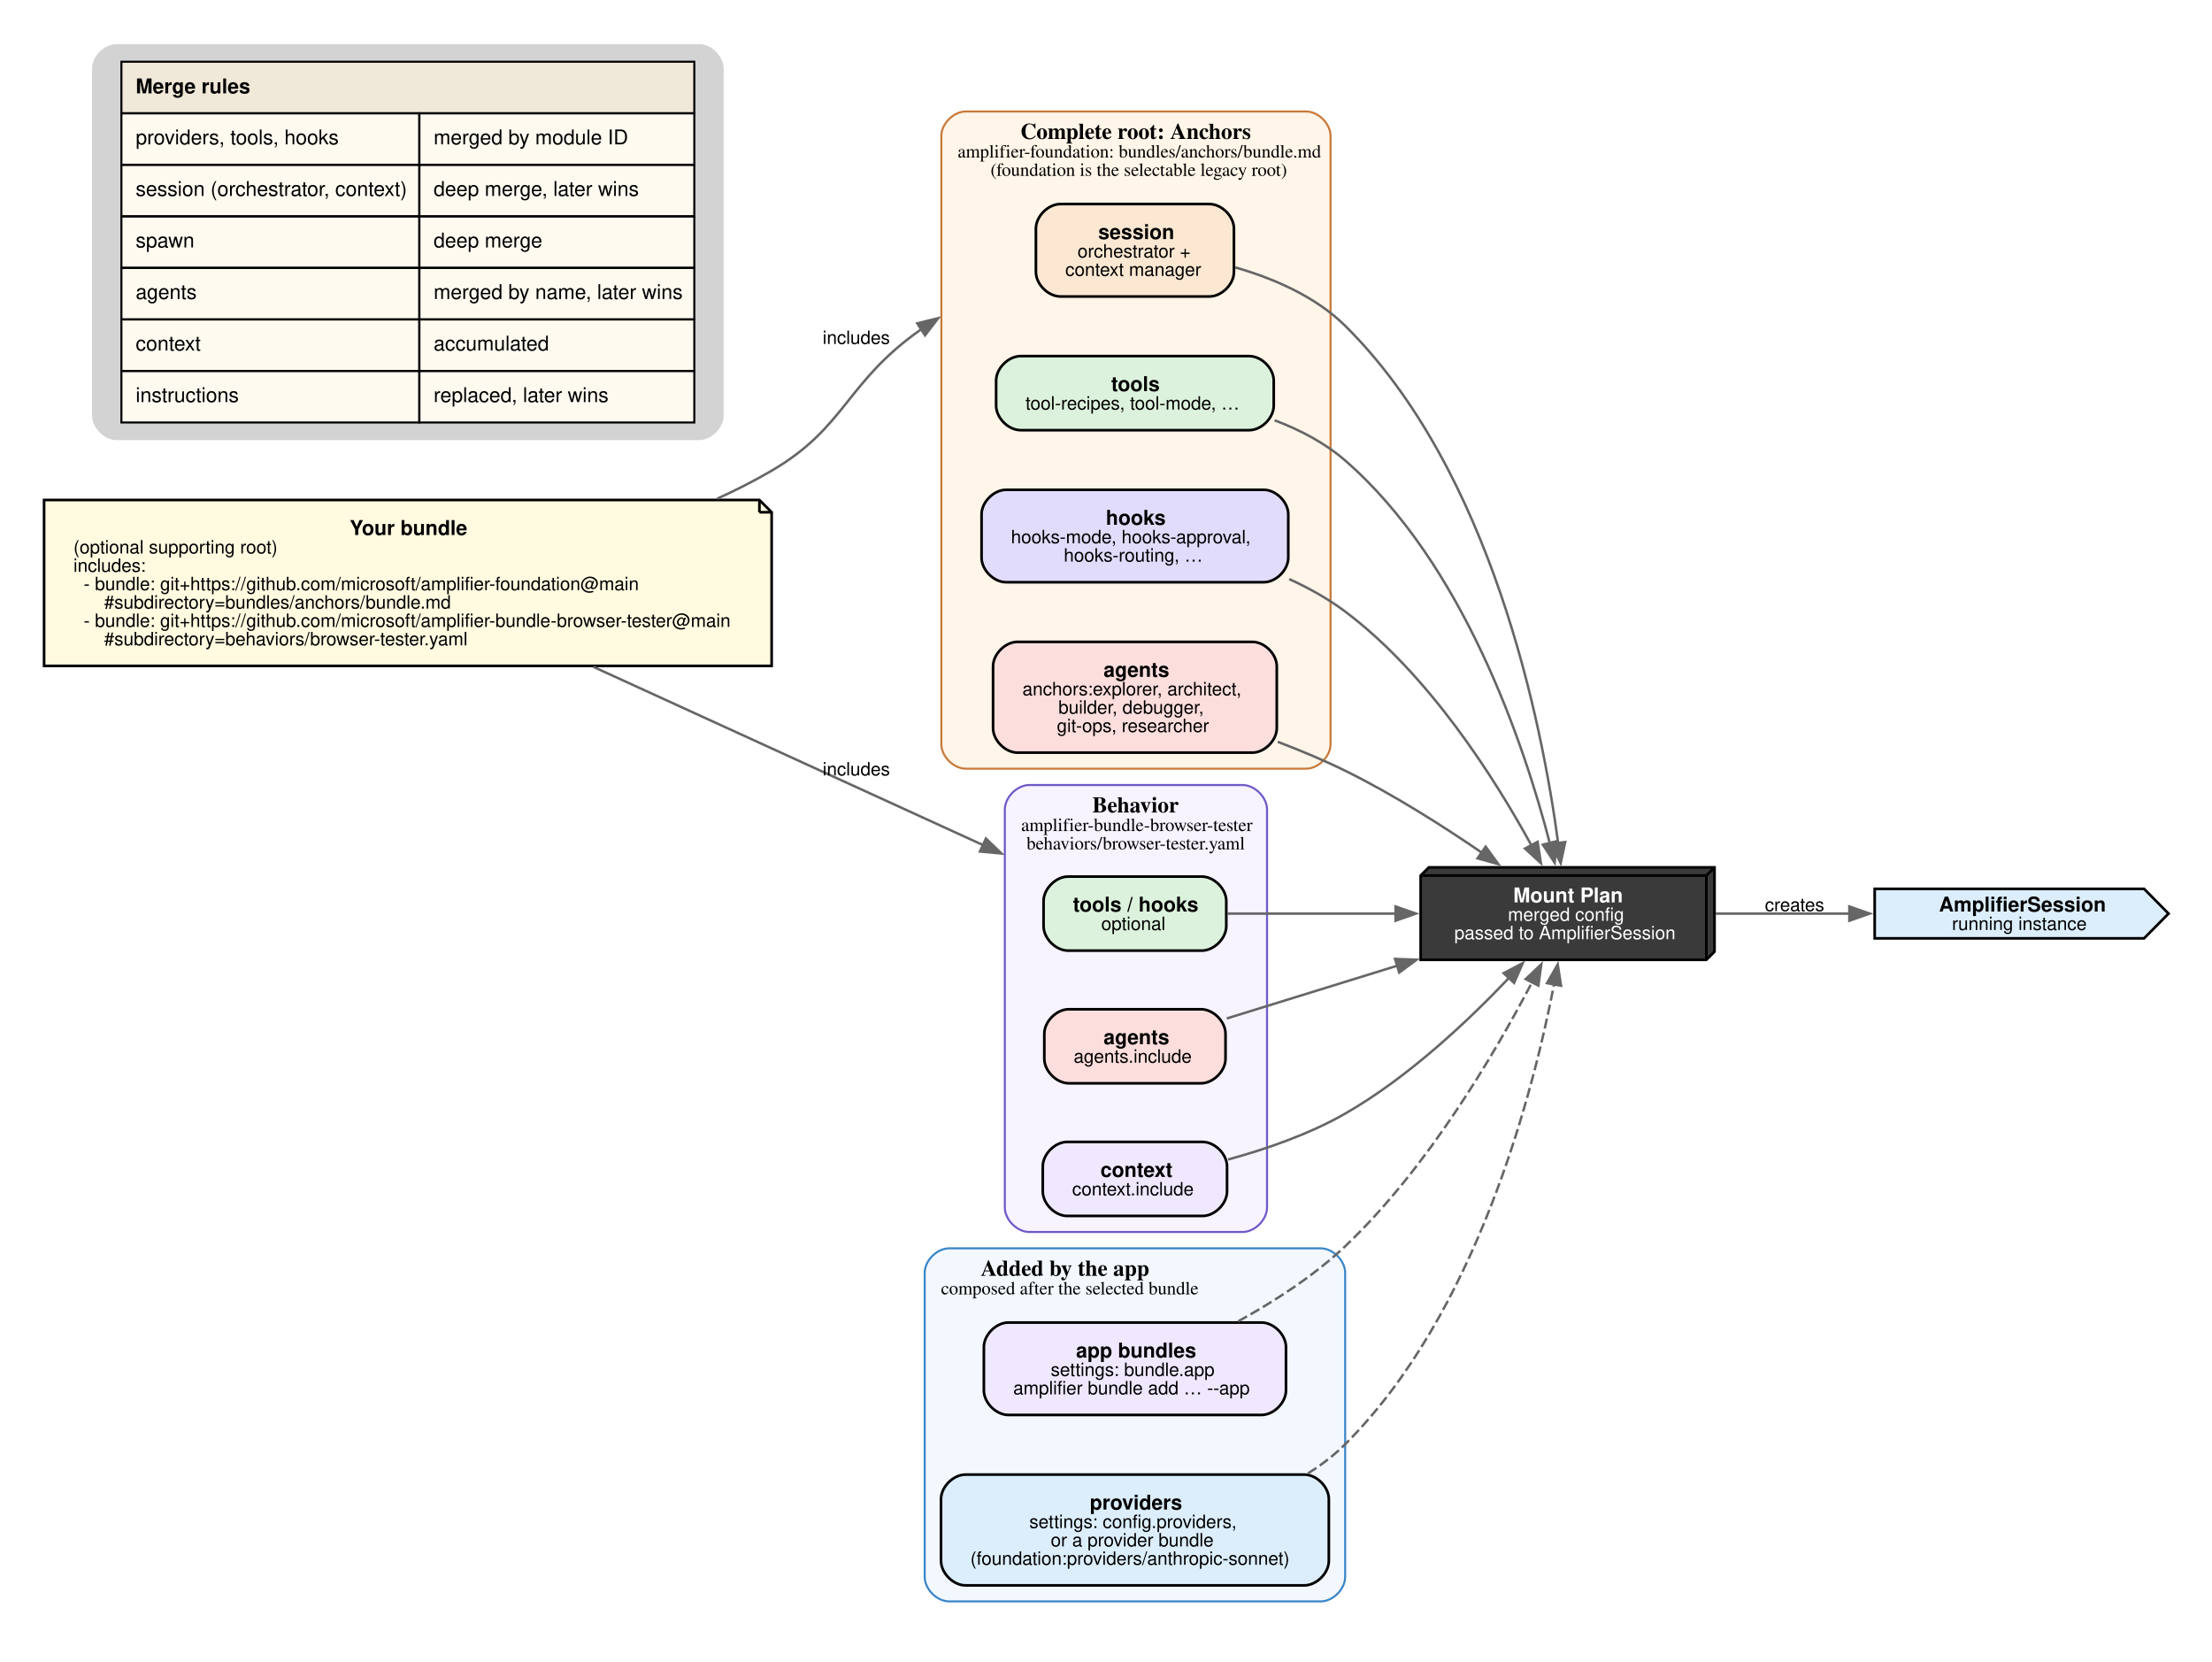
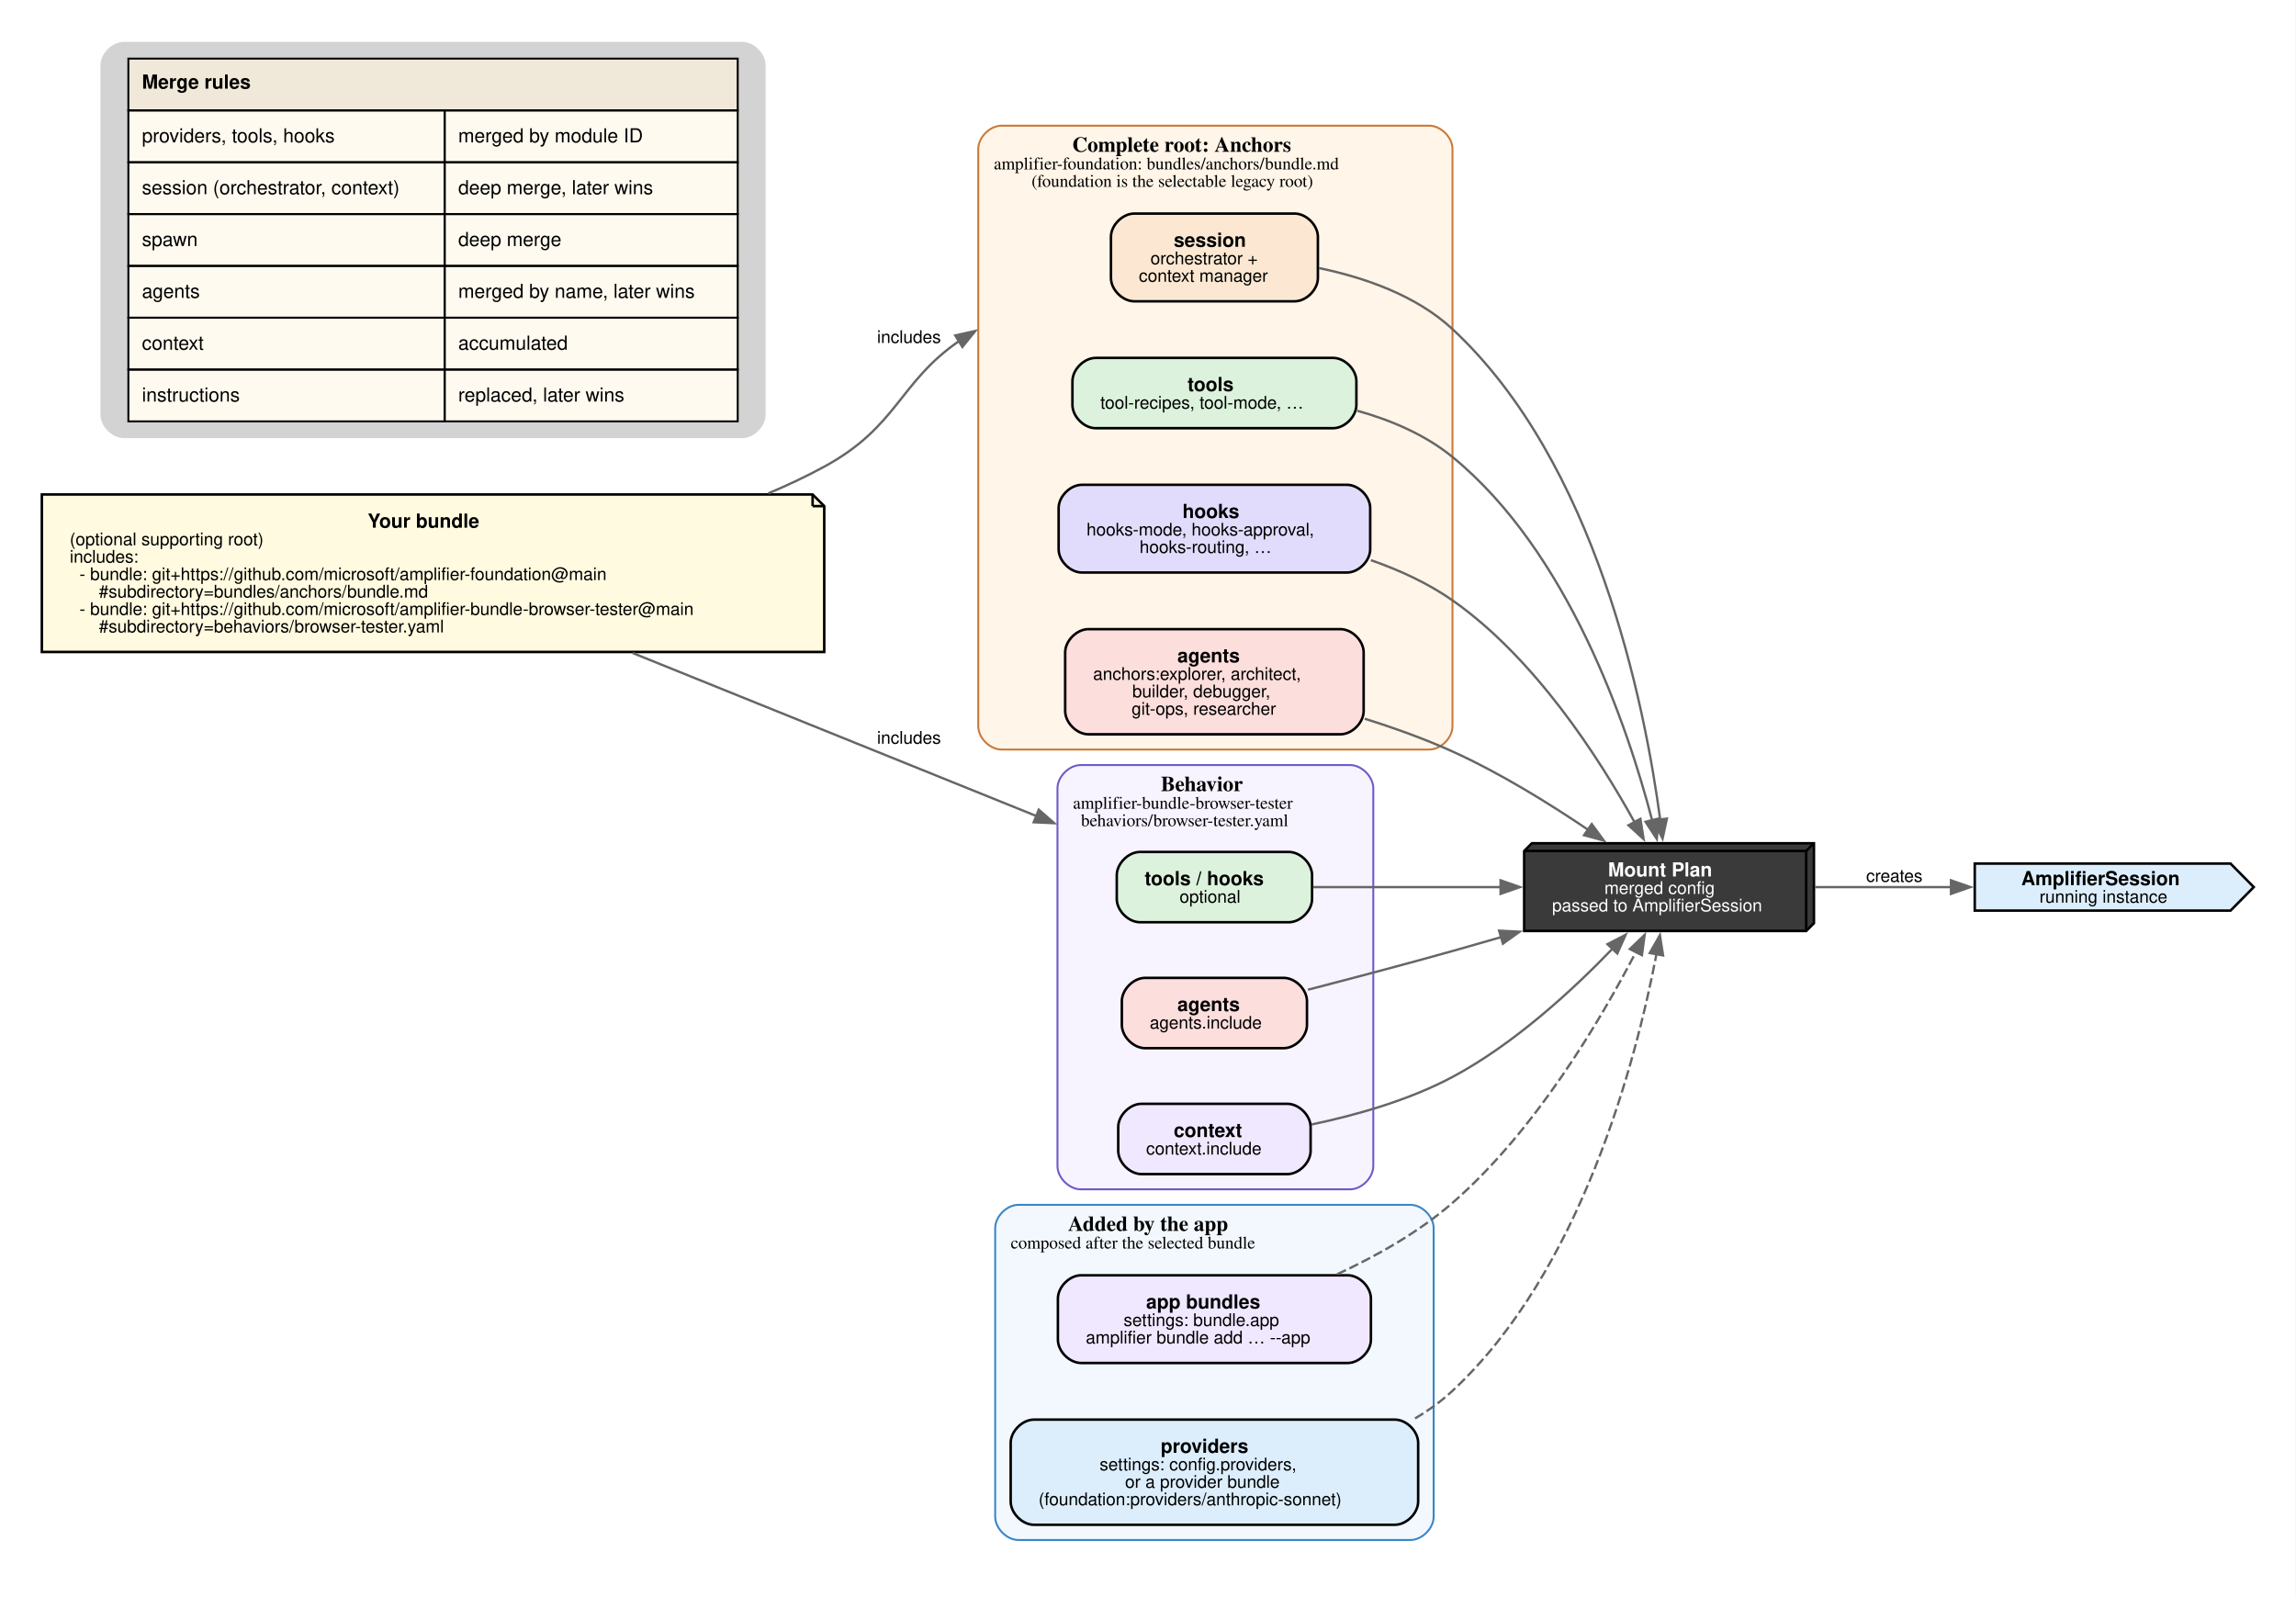
- <svg xmlns="http://www.w3.org/2000/svg" width="1084pt" height="814pt" viewBox="0.00 0.00 1084.00 814.00">
-   <g id="graph0" class="graph" transform="scale(1 1) rotate(0) translate(21.6 792.62)">
-     <polygon fill="white" stroke="none" points="-21.6,21.6 -21.6,-792.62 1062.7,-792.62 1062.7,21.6 -21.6,21.6" />
+ <svg xmlns="http://www.w3.org/2000/svg" width="1185pt" height="824pt" viewBox="0.00 0.00 1185.00 824.00">
+   <g id="graph0" class="graph" transform="scale(1 1) rotate(0) translate(21.6 802.87)">
+     <polygon fill="white" stroke="none" points="-21.6,21.6 -21.6,-802.87 1163.2,-802.87 1163.2,21.6 -21.6,21.6" />
    <g id="clust1" class="cluster">
-       <path fill="#fff5e8" stroke="#c87a3a" d="M451.7,-416C451.7,-416 618.45,-416 618.45,-416 624.45,-416 630.45,-422 630.45,-428 630.45,-428 630.45,-726 630.45,-726 630.45,-732 624.45,-738 618.45,-738 618.45,-738 451.7,-738 451.7,-738 445.7,-738 439.7,-732 439.7,-726 439.7,-726 439.7,-428 439.7,-428 439.7,-422 445.7,-416 451.7,-416" />
-       <text xml:space="preserve" text-anchor="start" x="478.45" y="-724.55" font-family="Times,serif" font-weight="bold" font-size="11.00">Complete root: Anchors</text>
-       <text xml:space="preserve" text-anchor="start" x="447.7" y="-715.45" font-family="Times,serif" font-size="9.00">amplifier-foundation: bundles/anchors/bundle.md</text>
-       <text xml:space="preserve" text-anchor="start" x="463.82" y="-706.45" font-family="Times,serif" font-size="9.00">(foundation is the selectable legacy root)</text>
+       <path fill="#fff5e8" stroke="#c87a3a" d="M495.3,-416C495.3,-416 716.05,-416 716.05,-416 722.05,-416 728.05,-422 728.05,-428 728.05,-428 728.05,-726 728.05,-726 728.05,-732 722.05,-738 716.05,-738 716.05,-738 495.3,-738 495.3,-738 489.3,-738 483.3,-732 483.3,-726 483.3,-726 483.3,-428 483.3,-428 483.3,-422 489.3,-416 495.3,-416" />
+       <text xml:space="preserve" text-anchor="start" x="531.8" y="-724.55" font-family="Times,serif" font-weight="bold" font-size="11.00">Complete root: Anchors</text>
+       <text xml:space="preserve" text-anchor="start" x="491.3" y="-715.45" font-family="Times,serif" font-size="9.00">amplifier-foundation: bundles/anchors/bundle.md</text>
+       <text xml:space="preserve" text-anchor="start" x="510.8" y="-706.45" font-family="Times,serif" font-size="9.00">(foundation is the selectable legacy root)</text>
    </g>
    <g id="clust2" class="cluster">
-       <path fill="#f7f3ff" stroke="#7059c8" d="M482.82,-189C482.82,-189 587.32,-189 587.32,-189 593.32,-189 599.32,-195 599.32,-201 599.32,-201 599.32,-396 599.32,-396 599.32,-402 593.32,-408 587.32,-408 587.32,-408 482.82,-408 482.82,-408 476.82,-408 470.82,-402 470.82,-396 470.82,-396 470.82,-201 470.82,-201 470.82,-195 476.82,-189 482.82,-189" />
-       <text xml:space="preserve" text-anchor="start" x="513.7" y="-394.55" font-family="Times,serif" font-weight="bold" font-size="11.00">Behavior</text>
-       <text xml:space="preserve" text-anchor="start" x="478.82" y="-385.45" font-family="Times,serif" font-size="9.00">amplifier-bundle-browser-tester</text>
-       <text xml:space="preserve" text-anchor="start" x="481.45" y="-376.45" font-family="Times,serif" font-size="9.00">behaviors/browser-tester.yaml</text>
+       <path fill="#f7f3ff" stroke="#7059c8" d="M536.18,-189C536.18,-189 675.18,-189 675.18,-189 681.18,-189 687.18,-195 687.18,-201 687.18,-201 687.18,-396 687.18,-396 687.18,-402 681.18,-408 675.18,-408 675.18,-408 536.18,-408 536.18,-408 530.18,-408 524.18,-402 524.18,-396 524.18,-396 524.18,-201 524.18,-201 524.18,-195 530.18,-189 536.18,-189" />
+       <text xml:space="preserve" text-anchor="start" x="577.55" y="-394.55" font-family="Times,serif" font-weight="bold" font-size="11.00">Behavior</text>
+       <text xml:space="preserve" text-anchor="start" x="532.18" y="-385.45" font-family="Times,serif" font-size="9.00">amplifier-bundle-browser-tester</text>
+       <text xml:space="preserve" text-anchor="start" x="536.3" y="-376.45" font-family="Times,serif" font-size="9.00">behaviors/browser-tester.yaml</text>
    </g>
    <g id="clust3" class="cluster">
-       <path fill="#f2f8fe" stroke="#3a86c8" d="M443.55,-8C443.55,-8 625.6,-8 625.6,-8 631.6,-8 637.6,-14 637.6,-20 637.6,-20 637.6,-169 637.6,-169 637.6,-175 631.6,-181 625.6,-181 625.6,-181 443.55,-181 443.55,-181 437.55,-181 431.55,-175 431.55,-169 431.55,-169 431.55,-20 431.55,-20 431.55,-14 437.55,-8 443.55,-8" />
-       <text xml:space="preserve" text-anchor="start" x="459.05" y="-167.55" font-family="Times,serif" font-weight="bold" font-size="11.00">Added by the app</text>
-       <text xml:space="preserve" text-anchor="start" x="439.55" y="-158.45" font-family="Times,serif" font-size="9.00">composed after the selected bundle</text>
+       <path fill="#f2f8fe" stroke="#3a86c8" d="M504.03,-8C504.03,-8 706.33,-8 706.33,-8 712.33,-8 718.33,-14 718.33,-20 718.33,-20 718.33,-169 718.33,-169 718.33,-175 712.33,-181 706.33,-181 706.33,-181 504.03,-181 504.03,-181 498.03,-181 492.03,-175 492.03,-169 492.03,-169 492.03,-20 492.03,-20 492.03,-14 498.03,-8 504.03,-8" />
+       <text xml:space="preserve" text-anchor="start" x="529.65" y="-167.55" font-family="Times,serif" font-weight="bold" font-size="11.00">Added by the app</text>
+       <text xml:space="preserve" text-anchor="start" x="500.03" y="-158.45" font-family="Times,serif" font-size="9.00">composed after the selected bundle</text>
    </g>
    <g id="node1" class="node">
-       <path fill="#fce8d2" stroke="black" stroke-width="1.3" d="M571.1,-692.64C571.1,-692.64 498.05,-692.64 498.05,-692.64 492.05,-692.64 486.05,-686.64 486.05,-680.64 486.05,-680.64 486.05,-659.36 486.05,-659.36 486.05,-653.36 492.05,-647.36 498.05,-647.36 498.05,-647.36 571.1,-647.36 571.1,-647.36 577.1,-647.36 583.1,-653.36 583.1,-659.36 583.1,-659.36 583.1,-680.64 583.1,-680.64 583.1,-686.64 577.1,-692.64 571.1,-692.64" />
-       <text xml:space="preserve" text-anchor="start" x="516.57" y="-675.5" font-family="Helvetica,sans-Serif" font-weight="bold" font-size="10.00">session</text>
-       <text xml:space="preserve" text-anchor="start" x="506.45" y="-666.45" font-family="Helvetica,sans-Serif" font-size="9.00">orchestrator +</text>
-       <text xml:space="preserve" text-anchor="start" x="500.45" y="-657.45" font-family="Helvetica,sans-Serif" font-size="9.00">context manager</text>
+       <path fill="#fce8d2" stroke="black" stroke-width="1.3" d="M646.58,-692.64C646.58,-692.64 563.78,-692.64 563.78,-692.64 557.78,-692.64 551.78,-686.64 551.78,-680.64 551.78,-680.64 551.78,-659.36 551.78,-659.36 551.78,-653.36 557.78,-647.36 563.78,-647.36 563.78,-647.36 646.58,-647.36 646.58,-647.36 652.58,-647.36 658.58,-653.36 658.58,-659.36 658.58,-659.36 658.58,-680.64 658.58,-680.64 658.58,-686.64 652.58,-692.64 646.58,-692.64" />
+       <text xml:space="preserve" text-anchor="start" x="584.18" y="-675.5" font-family="Helvetica,sans-Serif" font-weight="bold" font-size="10.00">session</text>
+       <text xml:space="preserve" text-anchor="start" x="572.18" y="-666.45" font-family="Helvetica,sans-Serif" font-size="9.00">orchestrator +</text>
+       <text xml:space="preserve" text-anchor="start" x="566.18" y="-657.45" font-family="Helvetica,sans-Serif" font-size="9.00">context manager</text>
    </g>
    <g id="node10" class="node">
-       <polygon fill="#3a3a3a" stroke="black" stroke-width="1.3" points="818.6,-367.64 678.6,-367.64 674.6,-363.64 674.6,-322.36 814.6,-322.36 818.6,-326.36 818.6,-367.64" />
-       <polyline fill="none" stroke="black" stroke-width="1.3" points="814.6,-363.64 674.6,-363.64" />
-       <polyline fill="none" stroke="black" stroke-width="1.3" points="814.6,-363.64 814.6,-322.36" />
-       <polyline fill="none" stroke="black" stroke-width="1.3" points="814.6,-363.64 818.6,-367.64" />
-       <text xml:space="preserve" text-anchor="start" x="719.97" y="-350.5" font-family="Helvetica,sans-Serif" font-weight="bold" font-size="10.00" fill="white">Mount Plan</text>
-       <text xml:space="preserve" text-anchor="start" x="717.35" y="-341.45" font-family="Helvetica,sans-Serif" font-size="9.00" fill="white">merged config</text>
-       <text xml:space="preserve" text-anchor="start" x="691.1" y="-332.45" font-family="Helvetica,sans-Serif" font-size="9.00" fill="white">passed to AmplifierSession</text>
+       <polygon fill="#3a3a3a" stroke="black" stroke-width="1.3" points="914.6,-367.64 769.05,-367.64 765.05,-363.64 765.05,-322.36 910.6,-322.36 914.6,-326.36 914.6,-367.64" />
+       <polyline fill="none" stroke="black" stroke-width="1.3" points="910.6,-363.64 765.05,-363.64" />
+       <polyline fill="none" stroke="black" stroke-width="1.3" points="910.6,-363.64 910.6,-322.36" />
+       <polyline fill="none" stroke="black" stroke-width="1.3" points="910.6,-363.64 914.6,-367.64" />
+       <text xml:space="preserve" text-anchor="start" x="808.33" y="-350.5" font-family="Helvetica,sans-Serif" font-weight="bold" font-size="10.00" fill="white">Mount Plan</text>
+       <text xml:space="preserve" text-anchor="start" x="806.45" y="-341.45" font-family="Helvetica,sans-Serif" font-size="9.00" fill="white">merged config</text>
+       <text xml:space="preserve" text-anchor="start" x="779.45" y="-332.45" font-family="Helvetica,sans-Serif" font-size="9.00" fill="white">passed to AmplifierSession</text>
    </g>
    <g id="edge3" class="edge">
-       <path fill="none" stroke="#666666" stroke-width="1.2" d="M583.68,-661.62C602.53,-656.21 623.07,-647.38 637.6,-633 709.34,-562.03 734.02,-438.9 742.02,-379.29" />
-       <polygon fill="#666666" stroke="#666666" stroke-width="1.2" points="745.45,-380.07 743.22,-369.71 738.5,-379.2 745.45,-380.07" />
+       <path fill="none" stroke="#666666" stroke-width="1.2" d="M659.11,-664.52C682.71,-659.62 709.35,-650.39 728.05,-633 802.18,-564.05 827.23,-439.96 835.27,-379.7" />
+       <polygon fill="#666666" stroke="#666666" stroke-width="1.2" points="838.71,-380.36 836.47,-370 831.77,-379.49 838.71,-380.36" />
    </g>
    <g id="node2" class="node">
-       <path fill="#dcf2dc" stroke="black" stroke-width="1.3" d="M590.6,-618.14C590.6,-618.14 478.55,-618.14 478.55,-618.14 472.55,-618.14 466.55,-612.14 466.55,-606.14 466.55,-606.14 466.55,-593.86 466.55,-593.86 466.55,-587.86 472.55,-581.86 478.55,-581.86 478.55,-581.86 590.6,-581.86 590.6,-581.86 596.6,-581.86 602.6,-587.86 602.6,-593.86 602.6,-593.86 602.6,-606.14 602.6,-606.14 602.6,-612.14 596.6,-618.14 590.6,-618.14" />
-       <text xml:space="preserve" text-anchor="start" x="522.95" y="-601" font-family="Helvetica,sans-Serif" font-weight="bold" font-size="10.00">tools</text>
-       <text xml:space="preserve" text-anchor="start" x="480.95" y="-591.95" font-family="Helvetica,sans-Serif" font-size="9.00">tool-recipes, tool-mode, …</text>
+       <path fill="#dcf2dc" stroke="black" stroke-width="1.3" d="M666.45,-618.14C666.45,-618.14 543.9,-618.14 543.9,-618.14 537.9,-618.14 531.9,-612.14 531.9,-606.14 531.9,-606.14 531.9,-593.86 531.9,-593.86 531.9,-587.86 537.9,-581.86 543.9,-581.86 543.9,-581.86 666.45,-581.86 666.45,-581.86 672.45,-581.86 678.45,-587.86 678.45,-593.86 678.45,-593.86 678.45,-606.14 678.45,-606.14 678.45,-612.14 672.45,-618.14 666.45,-618.14" />
+       <text xml:space="preserve" text-anchor="start" x="591.3" y="-601" font-family="Helvetica,sans-Serif" font-weight="bold" font-size="10.00">tools</text>
+       <text xml:space="preserve" text-anchor="start" x="546.3" y="-591.95" font-family="Helvetica,sans-Serif" font-size="9.00">tool-recipes, tool-mode, …</text>
    </g>
    <g id="edge4" class="edge">
-       <path fill="none" stroke="#666666" stroke-width="1.2" d="M603.04,-586.69C615.51,-581.98 627.69,-575.61 637.6,-567 695.58,-516.61 725.31,-427.97 737.93,-379.33" />
-       <polygon fill="#666666" stroke="#666666" stroke-width="1.2" points="741.25,-380.47 740.27,-369.92 734.46,-378.78 741.25,-380.47" />
+       <path fill="none" stroke="#666666" stroke-width="1.2" d="M678.96,-590.86C696.43,-585.96 714.06,-578.46 728.05,-567 787.93,-517.96 818.32,-428.39 831.13,-379.35" />
+       <polygon fill="#666666" stroke="#666666" stroke-width="1.2" points="834.47,-380.4 833.5,-369.85 827.68,-378.71 834.47,-380.4" />
    </g>
    <g id="node3" class="node">
-       <path fill="#e2dcfc" stroke="black" stroke-width="1.3" d="M597.72,-552.64C597.72,-552.64 471.42,-552.64 471.42,-552.64 465.42,-552.64 459.42,-546.64 459.42,-540.64 459.42,-540.64 459.42,-519.36 459.42,-519.36 459.42,-513.36 465.42,-507.36 471.42,-507.36 471.42,-507.36 597.72,-507.36 597.72,-507.36 603.72,-507.36 609.72,-513.36 609.72,-519.36 609.72,-519.36 609.72,-540.64 609.72,-540.64 609.72,-546.64 603.72,-552.64 597.72,-552.64" />
-       <text xml:space="preserve" text-anchor="start" x="520.32" y="-535.5" font-family="Helvetica,sans-Serif" font-weight="bold" font-size="10.00">hooks</text>
-       <text xml:space="preserve" text-anchor="start" x="473.82" y="-526.45" font-family="Helvetica,sans-Serif" font-size="9.00">hooks-mode, hooks-approval,</text>
-       <text xml:space="preserve" text-anchor="start" x="499.7" y="-517.45" font-family="Helvetica,sans-Serif" font-size="9.00">hooks-routing, …</text>
+       <path fill="#e2dcfc" stroke="black" stroke-width="1.3" d="M673.58,-552.64C673.58,-552.64 536.78,-552.64 536.78,-552.64 530.78,-552.64 524.78,-546.64 524.78,-540.64 524.78,-540.64 524.78,-519.36 524.78,-519.36 524.78,-513.36 530.78,-507.36 536.78,-507.36 536.78,-507.36 673.58,-507.36 673.58,-507.36 679.58,-507.36 685.58,-513.36 685.58,-519.36 685.58,-519.36 685.58,-540.64 685.58,-540.64 685.58,-546.64 679.58,-552.64 673.58,-552.64" />
+       <text xml:space="preserve" text-anchor="start" x="588.68" y="-535.5" font-family="Helvetica,sans-Serif" font-weight="bold" font-size="10.00">hooks</text>
+       <text xml:space="preserve" text-anchor="start" x="539.18" y="-526.45" font-family="Helvetica,sans-Serif" font-size="9.00">hooks-mode, hooks-approval,</text>
+       <text xml:space="preserve" text-anchor="start" x="566.55" y="-517.45" font-family="Helvetica,sans-Serif" font-size="9.00">hooks-routing, …</text>
    </g>
    <g id="edge5" class="edge">
-       <path fill="none" stroke="#666666" stroke-width="1.2" d="M610.17,-508.9C619.88,-504.48 629.31,-499.22 637.6,-493 678.57,-462.23 710.74,-411.59 728.96,-378.27" />
-       <polygon fill="#666666" stroke="#666666" stroke-width="1.2" points="731.91,-380.18 733.53,-369.71 725.73,-376.88 731.91,-380.18" />
+       <path fill="none" stroke="#666666" stroke-width="1.2" d="M685.94,-513.75C700.73,-508.58 715.47,-501.82 728.05,-493 770.49,-463.24 803.48,-412.12 822.04,-378.44" />
+       <polygon fill="#666666" stroke="#666666" stroke-width="1.2" points="825.05,-380.23 826.7,-369.76 818.88,-376.92 825.05,-380.23" />
    </g>
    <g id="node4" class="node">
-       <path fill="#fcdedc" stroke="black" stroke-width="1.3" d="M592.1,-478.14C592.1,-478.14 477.05,-478.14 477.05,-478.14 471.05,-478.14 465.05,-472.14 465.05,-466.14 465.05,-466.14 465.05,-435.86 465.05,-435.86 465.05,-429.86 471.05,-423.86 477.05,-423.86 477.05,-423.86 592.1,-423.86 592.1,-423.86 598.1,-423.86 604.1,-429.86 604.1,-435.86 604.1,-435.86 604.1,-466.14 604.1,-466.14 604.1,-472.14 598.1,-478.14 592.1,-478.14" />
-       <text xml:space="preserve" text-anchor="start" x="519.2" y="-461" font-family="Helvetica,sans-Serif" font-weight="bold" font-size="10.00">agents</text>
-       <text xml:space="preserve" text-anchor="start" x="479.45" y="-451.95" font-family="Helvetica,sans-Serif" font-size="9.00">anchors:explorer, architect,</text>
-       <text xml:space="preserve" text-anchor="start" x="497.07" y="-442.95" font-family="Helvetica,sans-Serif" font-size="9.00">builder, debugger,</text>
-       <text xml:space="preserve" text-anchor="start" x="496.32" y="-433.95" font-family="Helvetica,sans-Serif" font-size="9.00">git-ops, researcher</text>
+       <path fill="#fcdedc" stroke="black" stroke-width="1.3" d="M670.2,-478.14C670.2,-478.14 540.15,-478.14 540.15,-478.14 534.15,-478.14 528.15,-472.14 528.15,-466.14 528.15,-466.14 528.15,-435.86 528.15,-435.86 528.15,-429.86 534.15,-423.86 540.15,-423.86 540.15,-423.86 670.2,-423.86 670.2,-423.86 676.2,-423.86 682.2,-429.86 682.2,-435.86 682.2,-435.86 682.2,-466.14 682.2,-466.14 682.2,-472.14 676.2,-478.14 670.2,-478.14" />
+       <text xml:space="preserve" text-anchor="start" x="586.05" y="-461" font-family="Helvetica,sans-Serif" font-weight="bold" font-size="10.00">agents</text>
+       <text xml:space="preserve" text-anchor="start" x="542.55" y="-451.95" font-family="Helvetica,sans-Serif" font-size="9.00">anchors:explorer, architect,</text>
+       <text xml:space="preserve" text-anchor="start" x="562.8" y="-442.95" font-family="Helvetica,sans-Serif" font-size="9.00">builder, debugger,</text>
+       <text xml:space="preserve" text-anchor="start" x="562.43" y="-433.95" font-family="Helvetica,sans-Serif" font-size="9.00">git-ops, researcher</text>
    </g>
    <g id="edge6" class="edge">
-       <path fill="none" stroke="#666666" stroke-width="1.2" d="M604.54,-429.17C615.78,-424.9 627.15,-420.14 637.6,-415 660.75,-403.61 685,-388.25 704.63,-374.82" />
-       <polygon fill="#666666" stroke="#666666" stroke-width="1.2" points="706.45,-377.82 712.67,-369.24 702.46,-372.07 706.45,-377.82" />
+       <path fill="none" stroke="#666666" stroke-width="1.2" d="M682.77,-431.9C698.05,-427.11 713.78,-421.46 728.05,-415 752.45,-403.95 777.83,-388.25 798.14,-374.53" />
+       <polygon fill="#666666" stroke="#666666" stroke-width="1.2" points="799.92,-377.55 806.18,-369.01 795.95,-371.78 799.92,-377.55" />
    </g>
    <g id="node5" class="node">
-       <path fill="#dcf2dc" stroke="black" stroke-width="1.3" d="M567.35,-363.14C567.35,-363.14 501.8,-363.14 501.8,-363.14 495.8,-363.14 489.8,-357.14 489.8,-351.14 489.8,-351.14 489.8,-338.86 489.8,-338.86 489.8,-332.86 495.8,-326.86 501.8,-326.86 501.8,-326.86 567.35,-326.86 567.35,-326.86 573.35,-326.86 579.35,-332.86 579.35,-338.86 579.35,-338.86 579.35,-351.14 579.35,-351.14 579.35,-357.14 573.35,-363.14 567.35,-363.14" />
-       <text xml:space="preserve" text-anchor="start" x="504.2" y="-346" font-family="Helvetica,sans-Serif" font-weight="bold" font-size="10.00">tools / hooks</text>
-       <text xml:space="preserve" text-anchor="start" x="518.07" y="-336.95" font-family="Helvetica,sans-Serif" font-size="9.00">optional</text>
+       <path fill="#dcf2dc" stroke="black" stroke-width="1.3" d="M643.58,-363.14C643.58,-363.14 566.78,-363.14 566.78,-363.14 560.78,-363.14 554.78,-357.14 554.78,-351.14 554.78,-351.14 554.78,-338.86 554.78,-338.86 554.78,-332.86 560.78,-326.86 566.78,-326.86 566.78,-326.86 643.58,-326.86 643.58,-326.86 649.58,-326.86 655.58,-332.86 655.58,-338.86 655.58,-338.86 655.58,-351.14 655.58,-351.14 655.58,-357.14 649.58,-363.14 643.58,-363.14" />
+       <text xml:space="preserve" text-anchor="start" x="569.18" y="-346" font-family="Helvetica,sans-Serif" font-weight="bold" font-size="10.00">tools / hooks</text>
+       <text xml:space="preserve" text-anchor="start" x="587.18" y="-336.95" font-family="Helvetica,sans-Serif" font-size="9.00">optional</text>
    </g>
    <g id="edge7" class="edge">
-       <path fill="none" stroke="#666666" stroke-width="1.2" d="M579.86,-345C603.87,-345 634.34,-345 662.58,-345" />
-       <polygon fill="#666666" stroke="#666666" stroke-width="1.2" points="662.29,-348.5 672.29,-345 662.29,-341.5 662.29,-348.5" />
+       <path fill="none" stroke="#666666" stroke-width="1.2" d="M656.08,-345C684.39,-345 720.59,-345 753.29,-345" />
+       <polygon fill="#666666" stroke="#666666" stroke-width="1.2" points="752.87,-348.5 762.87,-345 752.87,-341.5 752.87,-348.5" />
    </g>
    <g id="node6" class="node">
-       <path fill="#fcdedc" stroke="black" stroke-width="1.3" d="M566.97,-298.14C566.97,-298.14 502.17,-298.14 502.17,-298.14 496.17,-298.14 490.17,-292.14 490.17,-286.14 490.17,-286.14 490.17,-273.86 490.17,-273.86 490.17,-267.86 496.17,-261.86 502.17,-261.86 502.17,-261.86 566.97,-261.86 566.97,-261.86 572.97,-261.86 578.97,-267.86 578.97,-273.86 578.97,-273.86 578.97,-286.14 578.97,-286.14 578.97,-292.14 572.97,-298.14 566.97,-298.14" />
-       <text xml:space="preserve" text-anchor="start" x="519.2" y="-281" font-family="Helvetica,sans-Serif" font-weight="bold" font-size="10.00">agents</text>
-       <text xml:space="preserve" text-anchor="start" x="504.57" y="-271.95" font-family="Helvetica,sans-Serif" font-size="9.00">agents.include</text>
+       <path fill="#fcdedc" stroke="black" stroke-width="1.3" d="M640.95,-298.14C640.95,-298.14 569.4,-298.14 569.4,-298.14 563.4,-298.14 557.4,-292.14 557.4,-286.14 557.4,-286.14 557.4,-273.86 557.4,-273.86 557.4,-267.86 563.4,-261.86 569.4,-261.86 569.4,-261.86 640.95,-261.86 640.95,-261.86 646.95,-261.86 652.95,-267.86 652.95,-273.86 652.95,-273.86 652.95,-286.14 652.95,-286.14 652.95,-292.14 646.95,-298.14 640.95,-298.14" />
+       <text xml:space="preserve" text-anchor="start" x="586.05" y="-281" font-family="Helvetica,sans-Serif" font-weight="bold" font-size="10.00">agents</text>
+       <text xml:space="preserve" text-anchor="start" x="571.8" y="-271.95" font-family="Helvetica,sans-Serif" font-size="9.00">agents.include</text>
    </g>
    <g id="edge8" class="edge">
-       <path fill="none" stroke="#666666" stroke-width="1.2" d="M579.6,-293.63C603.81,-301.12 634.64,-310.66 663.15,-319.48" />
-       <polygon fill="#666666" stroke="#666666" stroke-width="1.2" points="662.03,-322.8 672.62,-322.41 664.1,-316.11 662.03,-322.8" />
+       <path fill="none" stroke="#666666" stroke-width="1.2" d="M653.44,-292.03C676.06,-297.88 703.51,-305.12 728.05,-312 736.25,-314.3 744.77,-316.74 753.28,-319.21" />
+       <polygon fill="#666666" stroke="#666666" stroke-width="1.2" points="752.11,-322.52 762.7,-321.97 754.08,-315.8 752.11,-322.52" />
    </g>
    <g id="node7" class="node">
-       <path fill="#f0e8ff" stroke="black" stroke-width="1.3" d="M567.72,-233.14C567.72,-233.14 501.42,-233.14 501.42,-233.14 495.42,-233.14 489.42,-227.14 489.42,-221.14 489.42,-221.14 489.42,-208.86 489.42,-208.86 489.42,-202.86 495.42,-196.86 501.42,-196.86 501.42,-196.86 567.72,-196.86 567.72,-196.86 573.72,-196.86 579.72,-202.86 579.72,-208.86 579.72,-208.86 579.72,-221.14 579.72,-221.14 579.72,-227.14 573.72,-233.14 567.72,-233.14" />
-       <text xml:space="preserve" text-anchor="start" x="517.7" y="-216" font-family="Helvetica,sans-Serif" font-weight="bold" font-size="10.00">context</text>
-       <text xml:space="preserve" text-anchor="start" x="503.82" y="-206.95" font-family="Helvetica,sans-Serif" font-size="9.00">context.include</text>
+       <path fill="#f0e8ff" stroke="black" stroke-width="1.3" d="M642.83,-233.14C642.83,-233.14 567.53,-233.14 567.53,-233.14 561.53,-233.14 555.53,-227.14 555.53,-221.14 555.53,-221.14 555.53,-208.86 555.53,-208.86 555.53,-202.86 561.53,-196.86 567.53,-196.86 567.53,-196.86 642.83,-196.86 642.83,-196.86 648.83,-196.86 654.83,-202.86 654.83,-208.86 654.83,-208.86 654.83,-221.14 654.83,-221.14 654.83,-227.14 648.83,-233.14 642.83,-233.14" />
+       <text xml:space="preserve" text-anchor="start" x="584.18" y="-216" font-family="Helvetica,sans-Serif" font-weight="bold" font-size="10.00">context</text>
+       <text xml:space="preserve" text-anchor="start" x="569.93" y="-206.95" font-family="Helvetica,sans-Serif" font-size="9.00">context.include</text>
    </g>
    <g id="edge9" class="edge">
-       <path fill="none" stroke="#666666" stroke-width="1.2" d="M580.24,-224.51C598.75,-229.58 619.96,-236.89 637.6,-247 668.3,-264.59 697.66,-292.18 718,-313.61" />
-       <polygon fill="#666666" stroke="#666666" stroke-width="1.2" points="715.27,-315.81 724.64,-320.74 720.39,-311.04 715.27,-315.81" />
+       <path fill="none" stroke="#666666" stroke-width="1.2" d="M655.28,-222.46C678.31,-227.29 705.57,-234.99 728.05,-247 759.7,-263.9 789.81,-291.56 810.62,-313.18" />
+       <polygon fill="#666666" stroke="#666666" stroke-width="1.2" points="808.03,-315.53 817.43,-320.41 813.12,-310.73 808.03,-315.53" />
    </g>
    <g id="node8" class="node">
-       <path fill="#f0e8ff" stroke="black" stroke-width="1.3" d="M596.6,-144.64C596.6,-144.64 472.55,-144.64 472.55,-144.64 466.55,-144.64 460.55,-138.64 460.55,-132.64 460.55,-132.64 460.55,-111.36 460.55,-111.36 460.55,-105.36 466.55,-99.36 472.55,-99.36 472.55,-99.36 596.6,-99.36 596.6,-99.36 602.6,-99.36 608.6,-105.36 608.6,-111.36 608.6,-111.36 608.6,-132.64 608.6,-132.64 608.6,-138.64 602.6,-144.64 596.6,-144.64" />
-       <text xml:space="preserve" text-anchor="start" x="505.7" y="-127.5" font-family="Helvetica,sans-Serif" font-weight="bold" font-size="10.00">app bundles</text>
-       <text xml:space="preserve" text-anchor="start" x="493.32" y="-118.45" font-family="Helvetica,sans-Serif" font-size="9.00">settings: bundle.app</text>
-       <text xml:space="preserve" text-anchor="start" x="474.95" y="-109.45" font-family="Helvetica,sans-Serif" font-size="9.00">amplifier bundle add … --app</text>
+       <path fill="#f0e8ff" stroke="black" stroke-width="1.3" d="M673.95,-144.64C673.95,-144.64 536.4,-144.64 536.4,-144.64 530.4,-144.64 524.4,-138.64 524.4,-132.64 524.4,-132.64 524.4,-111.36 524.4,-111.36 524.4,-105.36 530.4,-99.36 536.4,-99.36 536.4,-99.36 673.95,-99.36 673.95,-99.36 679.95,-99.36 685.95,-105.36 685.95,-111.36 685.95,-111.36 685.95,-132.64 685.95,-132.64 685.95,-138.64 679.95,-144.64 673.95,-144.64" />
+       <text xml:space="preserve" text-anchor="start" x="569.93" y="-127.5" font-family="Helvetica,sans-Serif" font-weight="bold" font-size="10.00">app bundles</text>
+       <text xml:space="preserve" text-anchor="start" x="558.3" y="-118.45" font-family="Helvetica,sans-Serif" font-size="9.00">settings: bundle.app</text>
+       <text xml:space="preserve" text-anchor="start" x="538.8" y="-109.45" font-family="Helvetica,sans-Serif" font-size="9.00">amplifier bundle add … --app</text>
    </g>
    <g id="edge10" class="edge">
-       <path fill="none" stroke="#666666" stroke-width="1.2" stroke-dasharray="5,2" d="M585.14,-145.22C602.91,-155.01 622.31,-167.51 637.6,-182 677.9,-220.2 710.8,-276.13 729.29,-311.54" />
-       <polygon fill="#666666" stroke="#666666" stroke-width="1.2" points="726.06,-312.91 733.74,-320.21 732.29,-309.72 726.06,-312.91" />
+       <path fill="none" stroke="#666666" stroke-width="1.2" stroke-dasharray="5,2" d="M668.53,-145.17C688.88,-154.61 710.7,-166.91 728.05,-182 770.52,-218.93 804.15,-275.69 822.76,-311.56" />
+       <polygon fill="#666666" stroke="#666666" stroke-width="1.2" points="819.58,-313.02 827.23,-320.35 825.82,-309.85 819.58,-313.02" />
    </g>
    <g id="node9" class="node">
-       <path fill="#dceefc" stroke="black" stroke-width="1.3" d="M617.6,-70.14C617.6,-70.14 451.55,-70.14 451.55,-70.14 445.55,-70.14 439.55,-64.14 439.55,-58.14 439.55,-58.14 439.55,-27.86 439.55,-27.86 439.55,-21.86 445.55,-15.86 451.55,-15.86 451.55,-15.86 617.6,-15.86 617.6,-15.86 623.6,-15.86 629.6,-21.86 629.6,-27.86 629.6,-27.86 629.6,-58.14 629.6,-58.14 629.6,-64.14 623.6,-70.14 617.6,-70.14" />
-       <text xml:space="preserve" text-anchor="start" x="512.45" y="-53" font-family="Helvetica,sans-Serif" font-weight="bold" font-size="10.00">providers</text>
-       <text xml:space="preserve" text-anchor="start" x="482.82" y="-43.95" font-family="Helvetica,sans-Serif" font-size="9.00">settings: config.providers,</text>
-       <text xml:space="preserve" text-anchor="start" x="493.32" y="-34.95" font-family="Helvetica,sans-Serif" font-size="9.00">or a provider bundle</text>
-       <text xml:space="preserve" text-anchor="start" x="453.95" y="-25.95" font-family="Helvetica,sans-Serif" font-size="9.00">(foundation:providers/anthropic-sonnet)</text>
+       <path fill="#dceefc" stroke="black" stroke-width="1.3" d="M698.33,-70.14C698.33,-70.14 512.03,-70.14 512.03,-70.14 506.03,-70.14 500.03,-64.14 500.03,-58.14 500.03,-58.14 500.03,-27.86 500.03,-27.86 500.03,-21.86 506.03,-15.86 512.03,-15.86 512.03,-15.86 698.33,-15.86 698.33,-15.86 704.33,-15.86 710.33,-21.86 710.33,-27.86 710.33,-27.86 710.33,-58.14 710.33,-58.14 710.33,-64.14 704.33,-70.14 698.33,-70.14" />
+       <text xml:space="preserve" text-anchor="start" x="577.43" y="-53" font-family="Helvetica,sans-Serif" font-weight="bold" font-size="10.00">providers</text>
+       <text xml:space="preserve" text-anchor="start" x="545.93" y="-43.95" font-family="Helvetica,sans-Serif" font-size="9.00">settings: config.providers,</text>
+       <text xml:space="preserve" text-anchor="start" x="559.05" y="-34.95" font-family="Helvetica,sans-Serif" font-size="9.00">or a provider bundle</text>
+       <text xml:space="preserve" text-anchor="start" x="514.43" y="-25.95" font-family="Helvetica,sans-Serif" font-size="9.00">(foundation:providers/anthropic-sonnet)</text>
    </g>
    <g id="edge11" class="edge">
-       <path fill="none" stroke="#666666" stroke-width="1.2" stroke-dasharray="5,2" d="M619.32,-70.69C625.95,-74.85 632.17,-79.59 637.6,-85 701.48,-148.68 729.39,-255.66 739.99,-310.42" />
-       <polygon fill="#666666" stroke="#666666" stroke-width="1.2" points="736.52,-310.92 741.77,-320.12 743.4,-309.65 736.52,-310.92" />
+       <path fill="none" stroke="#666666" stroke-width="1.2" stroke-dasharray="5,2" d="M708.73,-70.75C715.69,-74.86 722.24,-79.58 728.05,-85 794.47,-146.87 822.74,-255.11 833.32,-310.38" />
+       <polygon fill="#666666" stroke="#666666" stroke-width="1.2" points="829.87,-310.97 835.1,-320.18 836.75,-309.72 829.87,-310.97" />
    </g>
    <g id="node11" class="node">
-       <polygon fill="#dceefc" stroke="black" stroke-width="1.3" points="1029.1,-357.14 897.1,-357.14 897.1,-332.86 1029.1,-332.86 1041.1,-345 1029.1,-357.14" />
-       <text xml:space="preserve" text-anchor="start" x="928.6" y="-346" font-family="Helvetica,sans-Serif" font-weight="bold" font-size="10.00">AmplifierSession</text>
-       <text xml:space="preserve" text-anchor="start" x="934.97" y="-336.95" font-family="Helvetica,sans-Serif" font-size="9.00">running instance</text>
+       <polygon fill="#dceefc" stroke="black" stroke-width="1.3" points="1129.6,-357.14 997.6,-357.14 997.6,-332.86 1129.6,-332.86 1141.6,-345 1129.6,-357.14" />
+       <text xml:space="preserve" text-anchor="start" x="1021.6" y="-346" font-family="Helvetica,sans-Serif" font-weight="bold" font-size="10.00">AmplifierSession</text>
+       <text xml:space="preserve" text-anchor="start" x="1030.98" y="-336.95" font-family="Helvetica,sans-Serif" font-size="9.00">running instance</text>
    </g>
    <g id="edge12" class="edge">
-       <path fill="none" stroke="#666666" stroke-width="1.2" d="M819.19,-345C840.09,-345 863.12,-345 884.68,-345" />
-       <polygon fill="#666666" stroke="#666666" stroke-width="1.2" points="884.68,-348.5 894.68,-345 884.68,-341.5 884.68,-348.5" />
-       <text xml:space="preserve" text-anchor="middle" x="857.85" y="-346.2" font-family="Helvetica,sans-Serif" font-size="9.00"> creates </text>
+       <path fill="none" stroke="#666666" stroke-width="1.2" d="M915.09,-345C937.64,-345 962.55,-345 985.63,-345" />
+       <polygon fill="#666666" stroke="#666666" stroke-width="1.2" points="985.33,-348.5 995.33,-345 985.33,-341.5 985.33,-348.5" />
+       <text xml:space="preserve" text-anchor="middle" x="956.1" y="-347.7" font-family="Helvetica,sans-Serif" font-size="9.00"> creates </text>
    </g>
    <g id="node12" class="node">
-       <polygon fill="#fffae0" stroke="black" stroke-width="1.3" points="350.55,-547.64 0,-547.64 0,-466.36 356.55,-466.36 356.55,-541.64 350.55,-547.64" />
-       <polyline fill="none" stroke="black" stroke-width="1.3" points="350.55,-547.64 350.55,-541.64" />
-       <polyline fill="none" stroke="black" stroke-width="1.3" points="356.55,-541.64 350.55,-541.64" />
-       <text xml:space="preserve" text-anchor="start" x="149.77" y="-530.5" font-family="Helvetica,sans-Serif" font-weight="bold" font-size="10.00">Your bundle</text>
+       <polygon fill="#fffae0" stroke="black" stroke-width="1.3" points="397.8,-547.64 0,-547.64 0,-466.36 403.8,-466.36 403.8,-541.64 397.8,-547.64" />
+       <polyline fill="none" stroke="black" stroke-width="1.3" points="397.8,-547.64 397.8,-541.64" />
+       <polyline fill="none" stroke="black" stroke-width="1.3" points="403.8,-541.64 397.8,-541.64" />
+       <text xml:space="preserve" text-anchor="start" x="168.15" y="-530.5" font-family="Helvetica,sans-Serif" font-weight="bold" font-size="10.00">Your bundle</text>
      <text xml:space="preserve" text-anchor="start" x="14.4" y="-521.45" font-family="Helvetica,sans-Serif" font-size="9.00">(optional supporting root)</text>
      <text xml:space="preserve" text-anchor="start" x="14.4" y="-512.45" font-family="Helvetica,sans-Serif" font-size="9.00">includes:</text>
      <text xml:space="preserve" text-anchor="start" x="14.4" y="-503.45" font-family="Helvetica,sans-Serif" font-size="9.00">  - bundle: git+https://github.com/microsoft/amplifier-foundation@main</text>
      <text xml:space="preserve" text-anchor="start" x="14.4" y="-494.45" font-family="Helvetica,sans-Serif" font-size="9.00">      #subdirectory=bundles/anchors/bundle.md</text>
      <text xml:space="preserve" text-anchor="start" x="14.4" y="-485.45" font-family="Helvetica,sans-Serif" font-size="9.00">  - bundle: git+https://github.com/microsoft/amplifier-bundle-browser-tester@main</text>
      <text xml:space="preserve" text-anchor="start" x="14.4" y="-476.45" font-family="Helvetica,sans-Serif" font-size="9.00">      #subdirectory=behaviors/browser-tester.yaml</text>
    </g>
    <g id="edge1" class="edge">
-       <path fill="none" stroke="#666666" stroke-width="1.2" d="M329.85,-548.29C339.09,-552.47 348.07,-557.04 356.55,-562 393.23,-583.46 392.8,-605.38 429.99,-631.39" />
-       <polygon fill="#666666" stroke="#666666" stroke-width="1.2" points="427.9,-634.2 438.18,-636.73 431.72,-628.33 427.9,-634.2" />
-       <text xml:space="preserve" text-anchor="middle" x="398.05" y="-624.1" font-family="Helvetica,sans-Serif" font-size="9.00"> includes </text>
+       <path fill="none" stroke="#666666" stroke-width="1.2" d="M374.92,-548.22C384.88,-552.41 394.59,-556.99 403.8,-562 441.84,-582.69 442.28,-605.45 473.59,-626.97" />
+       <polygon fill="#666666" stroke="#666666" stroke-width="1.2" points="471.42,-629.74 481.76,-632.04 475.11,-623.79 471.42,-629.74" />
+       <text xml:space="preserve" text-anchor="middle" x="447.55" y="-625.84" font-family="Helvetica,sans-Serif" font-size="9.00"> includes </text>
    </g>
    <g id="edge2" class="edge">
-       <path fill="none" stroke="#666666" stroke-width="1.2" d="M269.14,-465.91C328.34,-438.84 404.88,-403.84 460.37,-378.47" />
-       <polygon fill="#666666" stroke="#666666" stroke-width="1.2" points="461.54,-381.79 469.18,-374.45 458.63,-375.42 461.54,-381.79" />
-       <text xml:space="preserve" text-anchor="middle" x="398.05" y="-412.69" font-family="Helvetica,sans-Serif" font-size="9.00"> includes </text>
+       <path fill="none" stroke="#666666" stroke-width="1.2" d="M304.94,-465.81C369.14,-439.89 451.27,-406.73 513.24,-381.71" />
+       <polygon fill="#666666" stroke="#666666" stroke-width="1.2" points="514.53,-384.97 522.49,-377.98 511.91,-378.47 514.53,-384.97" />
+       <text xml:space="preserve" text-anchor="middle" x="447.55" y="-419" font-family="Helvetica,sans-Serif" font-size="9.00"> includes </text>
    </g>
    <g id="node13" class="node">
-       <path fill="lightgrey" stroke="none" stroke-width="1.3" d="M321.05,-771.01C321.05,-771.01 35.5,-771.01 35.5,-771.01 29.5,-771.01 23.5,-765.01 23.5,-759.01 23.5,-759.01 23.5,-588.99 23.5,-588.99 23.5,-582.99 29.5,-576.99 35.5,-576.99 35.5,-576.99 321.05,-576.99 321.05,-576.99 327.05,-576.99 333.05,-582.99 333.05,-588.99 333.05,-588.99 333.05,-759.01 333.05,-759.01 333.05,-765.01 327.05,-771.01 321.05,-771.01" />
-       <polygon fill="#fffaf0" stroke="none" points="37.9,-585.62 37.9,-762.38 318.65,-762.38 318.65,-585.62 37.9,-585.62" />
-       <polygon fill="#f0e8d8" stroke="none" points="37.9,-737.12 37.9,-762.38 318.65,-762.38 318.65,-737.12 37.9,-737.12" />
-       <polygon fill="none" stroke="black" points="37.9,-737.12 37.9,-762.38 318.65,-762.38 318.65,-737.12 37.9,-737.12" />
-       <text xml:space="preserve" text-anchor="start" x="44.9" y="-746.88" font-family="Helvetica,sans-Serif" font-weight="bold" font-size="10.00">Merge rules</text>
-       <polygon fill="none" stroke="black" points="37.9,-711.88 37.9,-737.12 183.9,-737.12 183.9,-711.88 37.9,-711.88" />
-       <text xml:space="preserve" text-anchor="start" x="44.9" y="-721.88" font-family="Helvetica,sans-Serif" font-size="10.00">providers, tools, hooks</text>
-       <polygon fill="none" stroke="black" points="183.9,-711.88 183.9,-737.12 318.65,-737.12 318.65,-711.88 183.9,-711.88" />
-       <text xml:space="preserve" text-anchor="start" x="190.9" y="-721.88" font-family="Helvetica,sans-Serif" font-size="10.00">merged by module ID</text>
-       <polygon fill="none" stroke="black" points="37.9,-686.62 37.9,-711.88 183.9,-711.88 183.9,-686.62 37.9,-686.62" />
-       <text xml:space="preserve" text-anchor="start" x="44.9" y="-696.62" font-family="Helvetica,sans-Serif" font-size="10.00">session (orchestrator, context)</text>
-       <polygon fill="none" stroke="black" points="183.9,-686.62 183.9,-711.88 318.65,-711.88 318.65,-686.62 183.9,-686.62" />
-       <text xml:space="preserve" text-anchor="start" x="190.9" y="-696.62" font-family="Helvetica,sans-Serif" font-size="10.00">deep merge, later wins</text>
-       <polygon fill="none" stroke="black" points="37.9,-661.38 37.9,-686.62 183.9,-686.62 183.9,-661.38 37.9,-661.38" />
-       <text xml:space="preserve" text-anchor="start" x="44.9" y="-671.38" font-family="Helvetica,sans-Serif" font-size="10.00">spawn</text>
-       <polygon fill="none" stroke="black" points="183.9,-661.38 183.9,-686.62 318.65,-686.62 318.65,-661.38 183.9,-661.38" />
-       <text xml:space="preserve" text-anchor="start" x="190.9" y="-671.38" font-family="Helvetica,sans-Serif" font-size="10.00">deep merge</text>
-       <polygon fill="none" stroke="black" points="37.9,-636.12 37.9,-661.38 183.9,-661.38 183.9,-636.12 37.9,-636.12" />
-       <text xml:space="preserve" text-anchor="start" x="44.9" y="-646.12" font-family="Helvetica,sans-Serif" font-size="10.00">agents</text>
-       <polygon fill="none" stroke="black" points="183.9,-636.12 183.9,-661.38 318.65,-661.38 318.65,-636.12 183.9,-636.12" />
-       <text xml:space="preserve" text-anchor="start" x="190.9" y="-646.12" font-family="Helvetica,sans-Serif" font-size="10.00">merged by name, later wins</text>
-       <polygon fill="none" stroke="black" points="37.9,-610.88 37.9,-636.12 183.9,-636.12 183.9,-610.88 37.9,-610.88" />
-       <text xml:space="preserve" text-anchor="start" x="44.9" y="-620.88" font-family="Helvetica,sans-Serif" font-size="10.00">context</text>
-       <polygon fill="none" stroke="black" points="183.9,-610.88 183.9,-636.12 318.65,-636.12 318.65,-610.88 183.9,-610.88" />
-       <text xml:space="preserve" text-anchor="start" x="190.9" y="-620.88" font-family="Helvetica,sans-Serif" font-size="10.00">accumulated</text>
-       <polygon fill="none" stroke="black" points="37.9,-585.62 37.9,-610.88 183.9,-610.88 183.9,-585.62 37.9,-585.62" />
-       <text xml:space="preserve" text-anchor="start" x="44.9" y="-595.62" font-family="Helvetica,sans-Serif" font-size="10.00">instructions</text>
-       <polygon fill="none" stroke="black" points="183.9,-585.62 183.9,-610.88 318.65,-610.88 318.65,-585.62 183.9,-585.62" />
-       <text xml:space="preserve" text-anchor="start" x="190.9" y="-595.62" font-family="Helvetica,sans-Serif" font-size="10.00">replaced, later wins</text>
+       <path fill="lightgrey" stroke="none" stroke-width="1.3" d="M361.55,-781.26C361.55,-781.26 42.25,-781.26 42.25,-781.26 36.25,-781.26 30.25,-775.26 30.25,-769.26 30.25,-769.26 30.25,-588.74 30.25,-588.74 30.25,-582.74 36.25,-576.74 42.25,-576.74 42.25,-576.74 361.55,-576.74 361.55,-576.74 367.55,-576.74 373.55,-582.74 373.55,-588.74 373.55,-588.74 373.55,-769.26 373.55,-769.26 373.55,-775.26 367.55,-781.26 361.55,-781.26" />
+       <polygon fill="#fffaf0" stroke="none" points="44.65,-585.38 44.65,-772.62 359.15,-772.62 359.15,-585.38 44.65,-585.38" />
+       <polygon fill="#f0e8d8" stroke="none" points="44.65,-745.88 44.65,-772.62 359.15,-772.62 359.15,-745.88 44.65,-745.88" />
+       <polygon fill="none" stroke="black" points="44.65,-745.88 44.65,-772.62 359.15,-772.62 359.15,-745.88 44.65,-745.88" />
+       <text xml:space="preserve" text-anchor="start" x="51.65" y="-757.12" font-family="Helvetica,sans-Serif" font-weight="bold" font-size="10.00">Merge rules</text>
+       <polygon fill="none" stroke="black" points="44.65,-719.12 44.65,-745.88 207.9,-745.88 207.9,-719.12 44.65,-719.12" />
+       <text xml:space="preserve" text-anchor="start" x="51.65" y="-729.38" font-family="Helvetica,sans-Serif" font-size="10.00">providers, tools, hooks</text>
+       <polygon fill="none" stroke="black" points="207.9,-719.12 207.9,-745.88 359.15,-745.88 359.15,-719.12 207.9,-719.12" />
+       <text xml:space="preserve" text-anchor="start" x="214.9" y="-729.38" font-family="Helvetica,sans-Serif" font-size="10.00">merged by module ID</text>
+       <polygon fill="none" stroke="black" points="44.65,-692.38 44.65,-719.12 207.9,-719.12 207.9,-692.38 44.65,-692.38" />
+       <text xml:space="preserve" text-anchor="start" x="51.65" y="-702.62" font-family="Helvetica,sans-Serif" font-size="10.00">session (orchestrator, context)</text>
+       <polygon fill="none" stroke="black" points="207.9,-692.38 207.9,-719.12 359.15,-719.12 359.15,-692.38 207.9,-692.38" />
+       <text xml:space="preserve" text-anchor="start" x="214.9" y="-702.62" font-family="Helvetica,sans-Serif" font-size="10.00">deep merge, later wins</text>
+       <polygon fill="none" stroke="black" points="44.65,-665.62 44.65,-692.38 207.9,-692.38 207.9,-665.62 44.65,-665.62" />
+       <text xml:space="preserve" text-anchor="start" x="51.65" y="-675.88" font-family="Helvetica,sans-Serif" font-size="10.00">spawn</text>
+       <polygon fill="none" stroke="black" points="207.9,-665.62 207.9,-692.38 359.15,-692.38 359.15,-665.62 207.9,-665.62" />
+       <text xml:space="preserve" text-anchor="start" x="214.9" y="-675.88" font-family="Helvetica,sans-Serif" font-size="10.00">deep merge</text>
+       <polygon fill="none" stroke="black" points="44.65,-638.88 44.65,-665.62 207.9,-665.62 207.9,-638.88 44.65,-638.88" />
+       <text xml:space="preserve" text-anchor="start" x="51.65" y="-649.12" font-family="Helvetica,sans-Serif" font-size="10.00">agents</text>
+       <polygon fill="none" stroke="black" points="207.9,-638.88 207.9,-665.62 359.15,-665.62 359.15,-638.88 207.9,-638.88" />
+       <text xml:space="preserve" text-anchor="start" x="214.9" y="-649.12" font-family="Helvetica,sans-Serif" font-size="10.00">merged by name, later wins</text>
+       <polygon fill="none" stroke="black" points="44.65,-612.12 44.65,-638.88 207.9,-638.88 207.9,-612.12 44.65,-612.12" />
+       <text xml:space="preserve" text-anchor="start" x="51.65" y="-622.38" font-family="Helvetica,sans-Serif" font-size="10.00">context</text>
+       <polygon fill="none" stroke="black" points="207.9,-612.12 207.9,-638.88 359.15,-638.88 359.15,-612.12 207.9,-612.12" />
+       <text xml:space="preserve" text-anchor="start" x="214.9" y="-622.38" font-family="Helvetica,sans-Serif" font-size="10.00">accumulated</text>
+       <polygon fill="none" stroke="black" points="44.65,-585.38 44.65,-612.12 207.9,-612.12 207.9,-585.38 44.65,-585.38" />
+       <text xml:space="preserve" text-anchor="start" x="51.65" y="-595.62" font-family="Helvetica,sans-Serif" font-size="10.00">instructions</text>
+       <polygon fill="none" stroke="black" points="207.9,-585.38 207.9,-612.12 359.15,-612.12 359.15,-585.38 207.9,-585.38" />
+       <text xml:space="preserve" text-anchor="start" x="214.9" y="-595.62" font-family="Helvetica,sans-Serif" font-size="10.00">replaced, later wins</text>
    </g>
  </g>
</svg>
